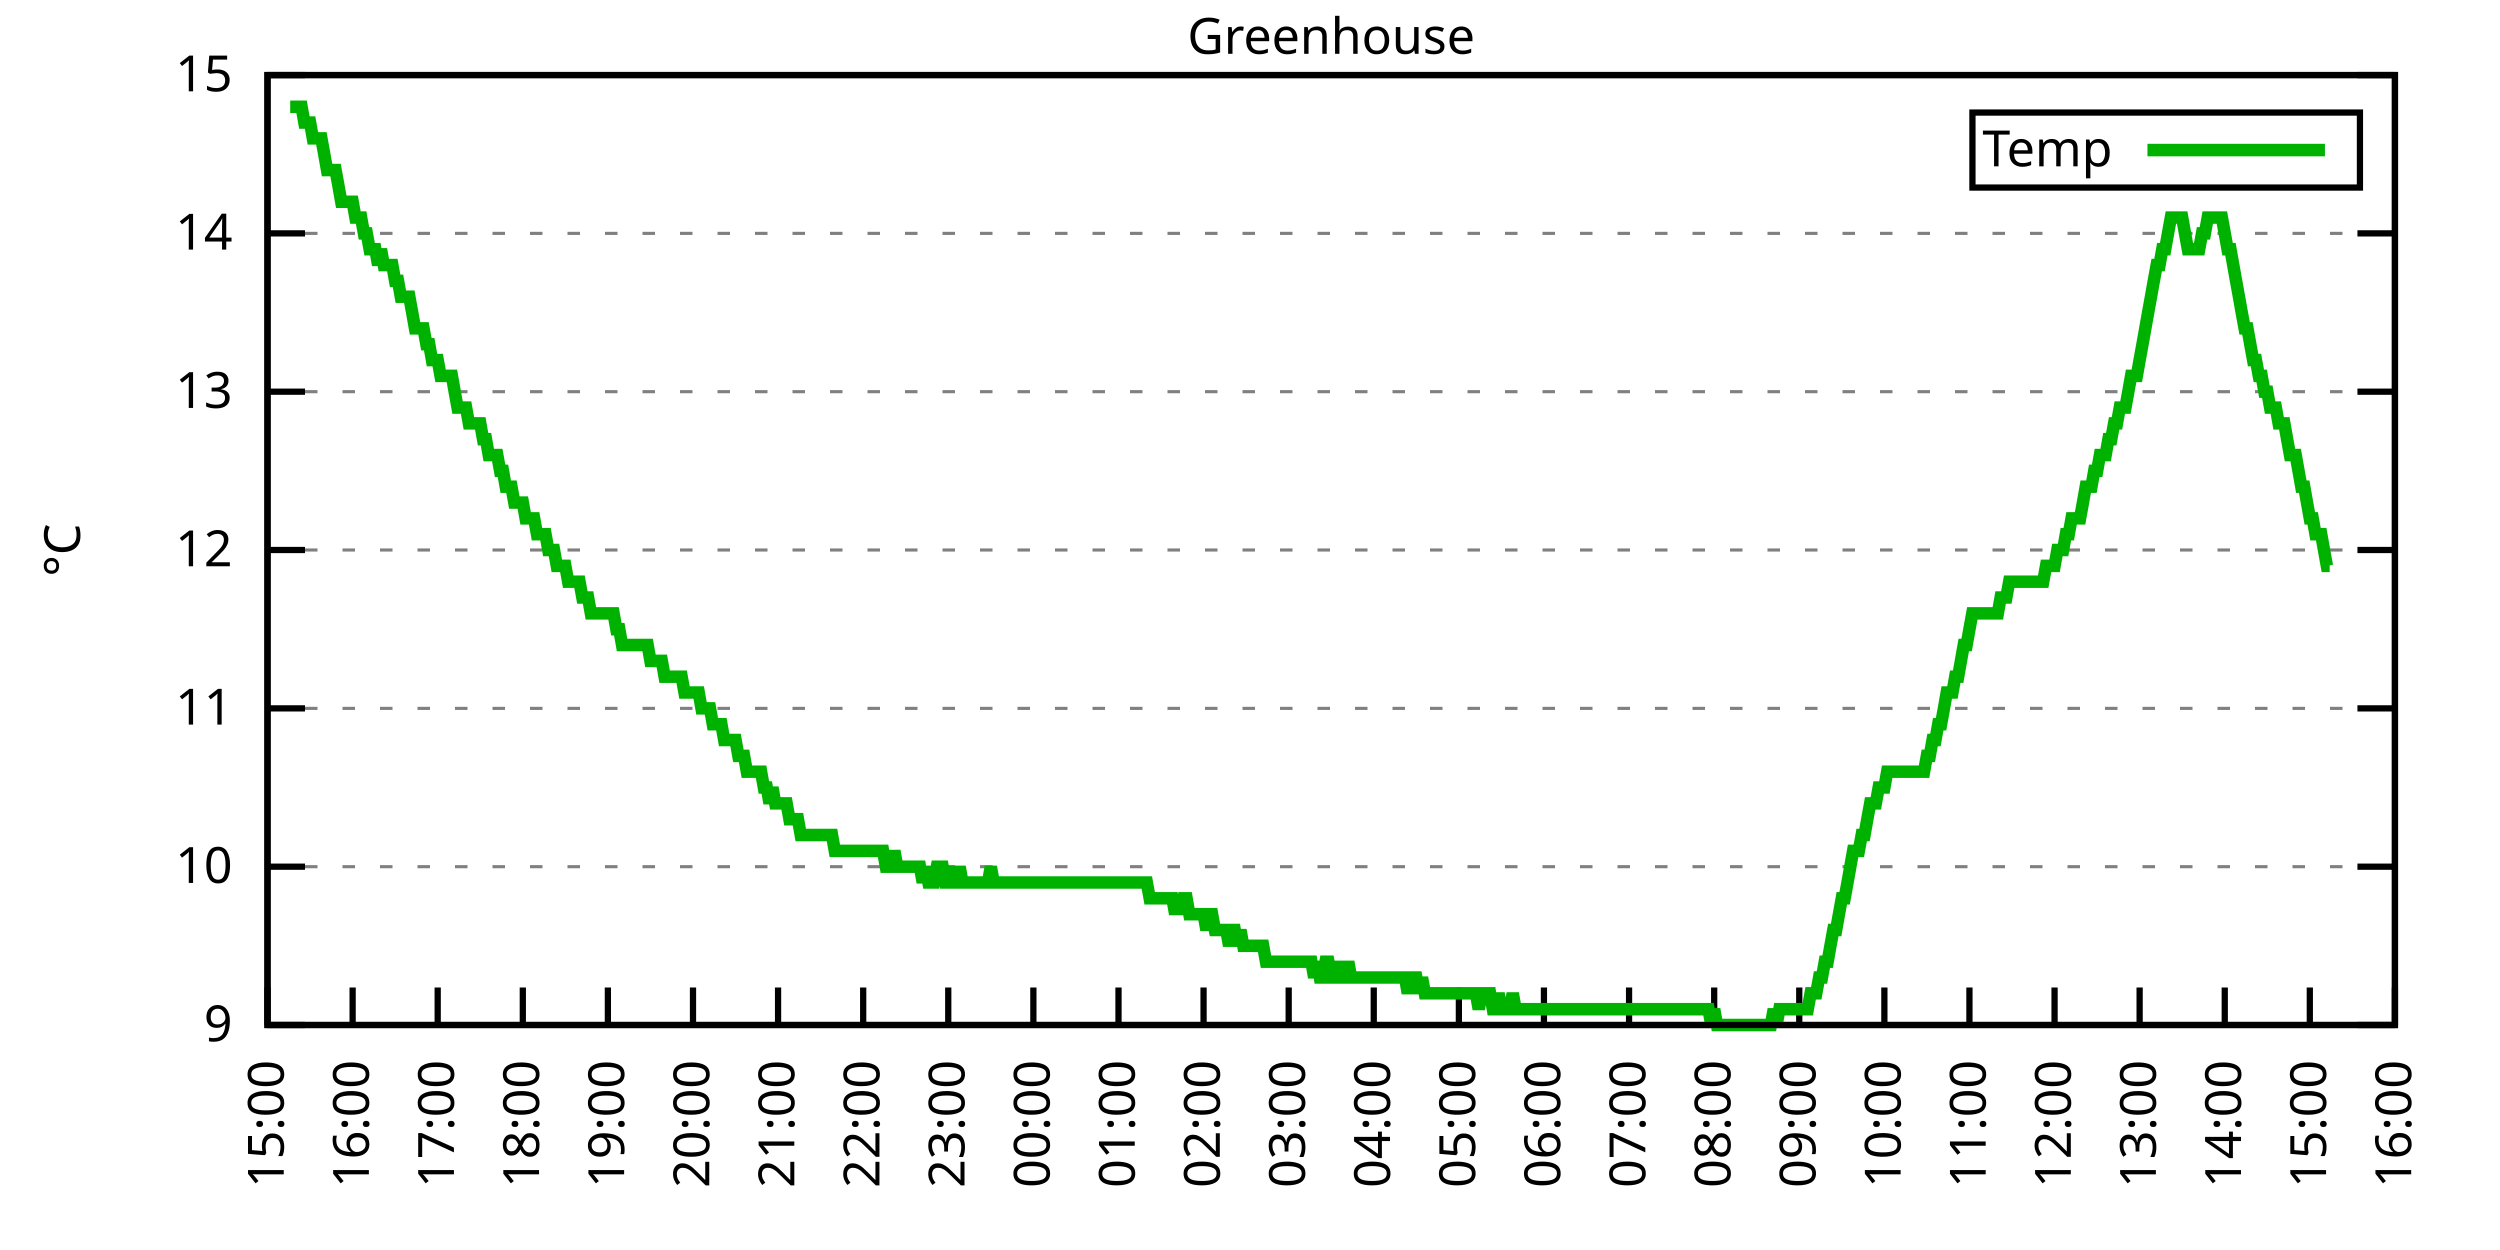
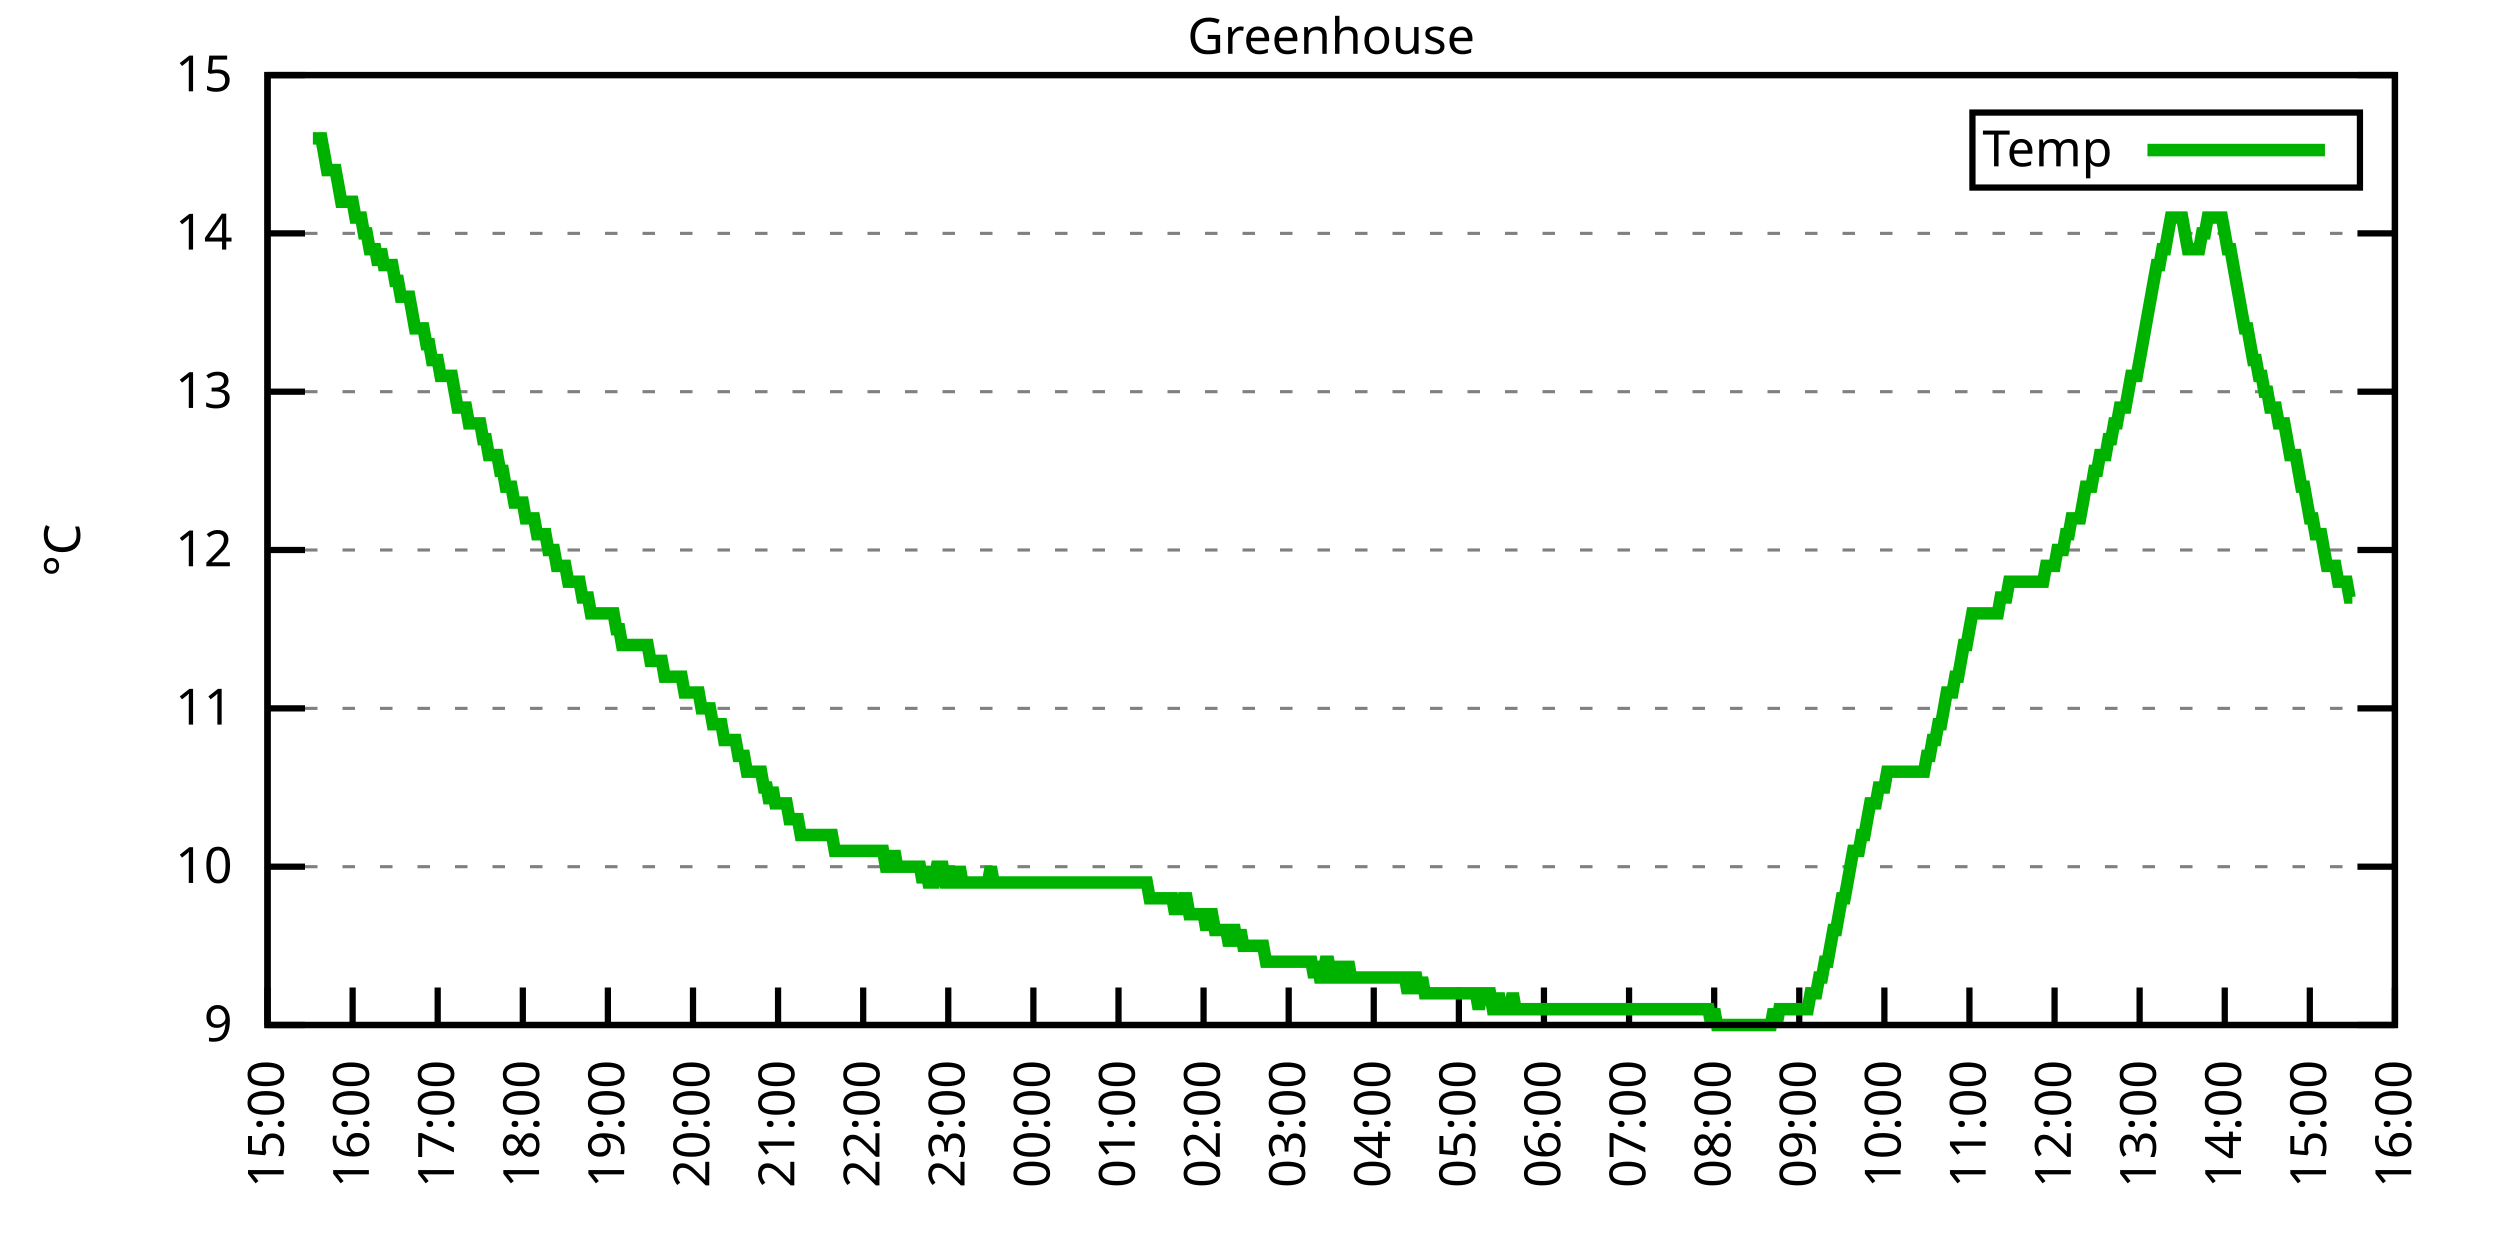
<svg xmlns="http://www.w3.org/2000/svg" xmlns:xlink="http://www.w3.org/1999/xlink" width="400" height="200" viewBox="0 0 400 200">
  <g id="gnuplot_canvas">
    <rect x="0" y="0" width="400" height="200" fill="none" />
    <defs>
      <circle id="gpDot" r="0.5" stroke-width="0.5" stroke="currentColor" />
      <path id="gpPt0" stroke-width="0.333" stroke="currentColor" d="M-1,0 h2 M0,-1 v2" />
      <path id="gpPt1" stroke-width="0.333" stroke="currentColor" d="M-1,-1 L1,1 M1,-1 L-1,1" />
      <path id="gpPt2" stroke-width="0.333" stroke="currentColor" d="M-1,0 L1,0 M0,-1 L0,1 M-1,-1 L1,1 M-1,1 L1,-1" />
      <rect id="gpPt3" stroke-width="0.333" stroke="currentColor" x="-1" y="-1" width="2" height="2" />
      <rect id="gpPt4" stroke-width="0.333" stroke="currentColor" fill="currentColor" x="-1" y="-1" width="2" height="2" />
      <circle id="gpPt5" stroke-width="0.333" stroke="currentColor" cx="0" cy="0" r="1" />
      <use xlink:href="#gpPt5" id="gpPt6" fill="currentColor" stroke="none" />
      <path id="gpPt7" stroke-width="0.333" stroke="currentColor" d="M0,-1.33 L-1.33,0.67 L1.33,0.67 z" />
      <use xlink:href="#gpPt7" id="gpPt8" fill="currentColor" stroke="none" />
      <use xlink:href="#gpPt7" id="gpPt9" stroke="currentColor" transform="rotate(180)" />
      <use xlink:href="#gpPt9" id="gpPt10" fill="currentColor" stroke="none" />
      <use xlink:href="#gpPt3" id="gpPt11" stroke="currentColor" transform="rotate(45)" />
      <use xlink:href="#gpPt11" id="gpPt12" fill="currentColor" stroke="none" />
      <path id="gpPt13" stroke-width="0.333" stroke="currentColor" d="M0,1.330 L1.265,0.411 L0.782,-1.067 L-0.782,-1.076 L-1.265,0.411 z" />
      <use xlink:href="#gpPt13" id="gpPt14" fill="currentColor" stroke="none" />
      <filter id="textbox" filterUnits="objectBoundingBox" x="0" y="0" height="1" width="1">
        <feFlood flood-color="white" flood-opacity="1" result="bgnd" />
        <feComposite in="SourceGraphic" in2="bgnd" operator="atop" />
      </filter>
      <filter id="greybox" filterUnits="objectBoundingBox" x="0" y="0" height="1" width="1">
        <feFlood flood-color="lightgrey" flood-opacity="1" result="grey" />
        <feComposite in="SourceGraphic" in2="grey" operator="atop" />
      </filter>
    </defs>
    <g fill="none" color="white" stroke="currentColor" stroke-width="1.00" stroke-linecap="butt" stroke-linejoin="miter">
</g>
    <g fill="none" color="black" stroke="currentColor" stroke-width="1.00" stroke-linecap="butt" stroke-linejoin="miter">
      <g stroke="none" shape-rendering="crispEdges">
        <polygon fill="rgb(255, 255, 255)" points="42.80,164.00 383.18,164.00 383.18,12.02 42.80,12.02 " />
      </g>
    </g>
    <g fill="none" color="black" stroke="currentColor" stroke-width="1.00" stroke-linecap="butt" stroke-linejoin="miter">
</g>
    <g fill="none" color="black" stroke="black" stroke-width="0.50" stroke-linecap="butt" stroke-linejoin="miter">
</g>
    <g fill="none" color="gray" stroke="currentColor" stroke-width="0.50" stroke-linecap="butt" stroke-linejoin="miter">
      <path stroke="gray" stroke-dasharray="2,4" class="gridline" d="M42.80,164.00 L383.19,164.00  " />
    </g>
    <g fill="none" color="gray" stroke="gray" stroke-width="1.00" stroke-linecap="butt" stroke-linejoin="miter">
</g>
    <g fill="none" color="black" stroke="currentColor" stroke-width="1.00" stroke-linecap="butt" stroke-linejoin="miter">
      <path stroke="black" d="M42.80,164.00 L48.80,164.00 M383.19,164.00 L377.19,164.00  " />
      <g transform="translate(37.20,166.60)" stroke="none" fill="black" font-family="Sans" font-size="8.00" text-anchor="end">
        <text>
          <tspan font-family="Sans"> 9</tspan>
        </text>
      </g>
    </g>
    <g fill="none" color="black" stroke="currentColor" stroke-width="1.00" stroke-linecap="butt" stroke-linejoin="miter">
</g>
    <g fill="none" color="black" stroke="black" stroke-width="0.50" stroke-linecap="butt" stroke-linejoin="miter">
</g>
    <g fill="none" color="gray" stroke="currentColor" stroke-width="0.50" stroke-linecap="butt" stroke-linejoin="miter">
      <path stroke="gray" stroke-dasharray="2,4" class="gridline" d="M42.80,138.67 L383.19,138.67  " />
    </g>
    <g fill="none" color="gray" stroke="gray" stroke-width="1.00" stroke-linecap="butt" stroke-linejoin="miter">
</g>
    <g fill="none" color="black" stroke="currentColor" stroke-width="1.00" stroke-linecap="butt" stroke-linejoin="miter">
      <path stroke="black" d="M42.80,138.67 L48.80,138.67 M383.19,138.67 L377.19,138.67  " />
      <g transform="translate(37.20,141.27)" stroke="none" fill="black" font-family="Sans" font-size="8.00" text-anchor="end">
        <text>
          <tspan font-family="Sans"> 10</tspan>
        </text>
      </g>
    </g>
    <g fill="none" color="black" stroke="currentColor" stroke-width="1.00" stroke-linecap="butt" stroke-linejoin="miter">
</g>
    <g fill="none" color="black" stroke="black" stroke-width="0.50" stroke-linecap="butt" stroke-linejoin="miter">
</g>
    <g fill="none" color="gray" stroke="currentColor" stroke-width="0.50" stroke-linecap="butt" stroke-linejoin="miter">
      <path stroke="gray" stroke-dasharray="2,4" class="gridline" d="M42.80,113.34 L383.19,113.34  " />
    </g>
    <g fill="none" color="gray" stroke="gray" stroke-width="1.00" stroke-linecap="butt" stroke-linejoin="miter">
</g>
    <g fill="none" color="black" stroke="currentColor" stroke-width="1.00" stroke-linecap="butt" stroke-linejoin="miter">
      <path stroke="black" d="M42.80,113.34 L48.80,113.34 M383.19,113.34 L377.19,113.34  " />
      <g transform="translate(37.20,115.94)" stroke="none" fill="black" font-family="Sans" font-size="8.00" text-anchor="end">
        <text>
          <tspan font-family="Sans"> 11</tspan>
        </text>
      </g>
    </g>
    <g fill="none" color="black" stroke="currentColor" stroke-width="1.00" stroke-linecap="butt" stroke-linejoin="miter">
</g>
    <g fill="none" color="black" stroke="black" stroke-width="0.50" stroke-linecap="butt" stroke-linejoin="miter">
</g>
    <g fill="none" color="gray" stroke="currentColor" stroke-width="0.50" stroke-linecap="butt" stroke-linejoin="miter">
      <path stroke="gray" stroke-dasharray="2,4" class="gridline" d="M42.80,88.00 L383.19,88.00  " />
    </g>
    <g fill="none" color="gray" stroke="gray" stroke-width="1.00" stroke-linecap="butt" stroke-linejoin="miter">
</g>
    <g fill="none" color="black" stroke="currentColor" stroke-width="1.00" stroke-linecap="butt" stroke-linejoin="miter">
      <path stroke="black" d="M42.80,88.00 L48.80,88.00 M383.19,88.00 L377.19,88.00  " />
      <g transform="translate(37.20,90.60)" stroke="none" fill="black" font-family="Sans" font-size="8.00" text-anchor="end">
        <text>
          <tspan font-family="Sans"> 12</tspan>
        </text>
      </g>
    </g>
    <g fill="none" color="black" stroke="currentColor" stroke-width="1.00" stroke-linecap="butt" stroke-linejoin="miter">
</g>
    <g fill="none" color="black" stroke="black" stroke-width="0.50" stroke-linecap="butt" stroke-linejoin="miter">
</g>
    <g fill="none" color="gray" stroke="currentColor" stroke-width="0.50" stroke-linecap="butt" stroke-linejoin="miter">
      <path stroke="gray" stroke-dasharray="2,4" class="gridline" d="M42.80,62.67 L383.19,62.67  " />
    </g>
    <g fill="none" color="gray" stroke="gray" stroke-width="1.00" stroke-linecap="butt" stroke-linejoin="miter">
</g>
    <g fill="none" color="black" stroke="currentColor" stroke-width="1.00" stroke-linecap="butt" stroke-linejoin="miter">
      <path stroke="black" d="M42.80,62.67 L48.80,62.67 M383.19,62.67 L377.19,62.67  " />
      <g transform="translate(37.20,65.27)" stroke="none" fill="black" font-family="Sans" font-size="8.00" text-anchor="end">
        <text>
          <tspan font-family="Sans"> 13</tspan>
        </text>
      </g>
    </g>
    <g fill="none" color="black" stroke="currentColor" stroke-width="1.00" stroke-linecap="butt" stroke-linejoin="miter">
</g>
    <g fill="none" color="black" stroke="black" stroke-width="0.50" stroke-linecap="butt" stroke-linejoin="miter">
</g>
    <g fill="none" color="gray" stroke="currentColor" stroke-width="0.50" stroke-linecap="butt" stroke-linejoin="miter">
      <path stroke="gray" stroke-dasharray="2,4" class="gridline" d="M42.80,37.34 L383.19,37.34  " />
    </g>
    <g fill="none" color="gray" stroke="gray" stroke-width="1.00" stroke-linecap="butt" stroke-linejoin="miter">
</g>
    <g fill="none" color="black" stroke="currentColor" stroke-width="1.00" stroke-linecap="butt" stroke-linejoin="miter">
      <path stroke="black" d="M42.80,37.34 L48.80,37.34 M383.19,37.34 L377.19,37.34  " />
      <g transform="translate(37.20,39.94)" stroke="none" fill="black" font-family="Sans" font-size="8.00" text-anchor="end">
        <text>
          <tspan font-family="Sans"> 14</tspan>
        </text>
      </g>
    </g>
    <g fill="none" color="black" stroke="currentColor" stroke-width="1.00" stroke-linecap="butt" stroke-linejoin="miter">
</g>
    <g fill="none" color="black" stroke="black" stroke-width="0.50" stroke-linecap="butt" stroke-linejoin="miter">
</g>
    <g fill="none" color="gray" stroke="currentColor" stroke-width="0.50" stroke-linecap="butt" stroke-linejoin="miter">
      <path stroke="gray" stroke-dasharray="2,4" class="gridline" d="M42.80,12.01 L383.19,12.01  " />
    </g>
    <g fill="none" color="gray" stroke="gray" stroke-width="1.00" stroke-linecap="butt" stroke-linejoin="miter">
</g>
    <g fill="none" color="black" stroke="currentColor" stroke-width="1.00" stroke-linecap="butt" stroke-linejoin="miter">
      <path stroke="black" d="M42.80,12.01 L48.80,12.01 M383.19,12.01 L377.19,12.01  " />
      <g transform="translate(37.20,14.61)" stroke="none" fill="black" font-family="Sans" font-size="8.00" text-anchor="end">
        <text>
          <tspan font-family="Sans"> 15</tspan>
        </text>
      </g>
    </g>
    <g fill="none" color="black" stroke="currentColor" stroke-width="1.00" stroke-linecap="butt" stroke-linejoin="miter">
      <path stroke="black" d="M42.80,164.00 L42.80,158.00  " />
      <g transform="translate(45.40,169.60) rotate(270.00)" stroke="none" fill="black" font-family="Sans" font-size="8.00" text-anchor="end">
        <text>
          <tspan font-family="Sans">15:00</tspan>
        </text>
      </g>
    </g>
    <g fill="none" color="black" stroke="currentColor" stroke-width="1.00" stroke-linecap="butt" stroke-linejoin="miter">
      <path stroke="black" d="M56.42,164.00 L56.42,158.00  " />
      <g transform="translate(59.02,169.60) rotate(270.00)" stroke="none" fill="black" font-family="Sans" font-size="8.00" text-anchor="end">
        <text>
          <tspan font-family="Sans">16:00</tspan>
        </text>
      </g>
    </g>
    <g fill="none" color="black" stroke="currentColor" stroke-width="1.00" stroke-linecap="butt" stroke-linejoin="miter">
      <path stroke="black" d="M70.03,164.00 L70.03,158.00  " />
      <g transform="translate(72.63,169.60) rotate(270.00)" stroke="none" fill="black" font-family="Sans" font-size="8.00" text-anchor="end">
        <text>
          <tspan font-family="Sans">17:00</tspan>
        </text>
      </g>
    </g>
    <g fill="none" color="black" stroke="currentColor" stroke-width="1.00" stroke-linecap="butt" stroke-linejoin="miter">
      <path stroke="black" d="M83.65,164.00 L83.65,158.00  " />
      <g transform="translate(86.25,169.60) rotate(270.00)" stroke="none" fill="black" font-family="Sans" font-size="8.00" text-anchor="end">
        <text>
          <tspan font-family="Sans">18:00</tspan>
        </text>
      </g>
    </g>
    <g fill="none" color="black" stroke="currentColor" stroke-width="1.00" stroke-linecap="butt" stroke-linejoin="miter">
      <path stroke="black" d="M97.26,164.00 L97.26,158.00  " />
      <g transform="translate(99.86,169.60) rotate(270.00)" stroke="none" fill="black" font-family="Sans" font-size="8.00" text-anchor="end">
        <text>
          <tspan font-family="Sans">19:00</tspan>
        </text>
      </g>
    </g>
    <g fill="none" color="black" stroke="currentColor" stroke-width="1.00" stroke-linecap="butt" stroke-linejoin="miter">
      <path stroke="black" d="M110.88,164.00 L110.88,158.00  " />
      <g transform="translate(113.48,169.60) rotate(270.00)" stroke="none" fill="black" font-family="Sans" font-size="8.00" text-anchor="end">
        <text>
          <tspan font-family="Sans">20:00</tspan>
        </text>
      </g>
    </g>
    <g fill="none" color="black" stroke="currentColor" stroke-width="1.00" stroke-linecap="butt" stroke-linejoin="miter">
      <path stroke="black" d="M124.49,164.00 L124.49,158.00  " />
      <g transform="translate(127.09,169.60) rotate(270.00)" stroke="none" fill="black" font-family="Sans" font-size="8.00" text-anchor="end">
        <text>
          <tspan font-family="Sans">21:00</tspan>
        </text>
      </g>
    </g>
    <g fill="none" color="black" stroke="currentColor" stroke-width="1.00" stroke-linecap="butt" stroke-linejoin="miter">
      <path stroke="black" d="M138.11,164.00 L138.11,158.00  " />
      <g transform="translate(140.71,169.60) rotate(270.00)" stroke="none" fill="black" font-family="Sans" font-size="8.00" text-anchor="end">
        <text>
          <tspan font-family="Sans">22:00</tspan>
        </text>
      </g>
    </g>
    <g fill="none" color="black" stroke="currentColor" stroke-width="1.00" stroke-linecap="butt" stroke-linejoin="miter">
      <path stroke="black" d="M151.72,164.00 L151.72,158.00  " />
      <g transform="translate(154.32,169.60) rotate(270.00)" stroke="none" fill="black" font-family="Sans" font-size="8.00" text-anchor="end">
        <text>
          <tspan font-family="Sans">23:00</tspan>
        </text>
      </g>
    </g>
    <g fill="none" color="black" stroke="currentColor" stroke-width="1.00" stroke-linecap="butt" stroke-linejoin="miter">
      <path stroke="black" d="M165.34,164.00 L165.34,158.00  " />
      <g transform="translate(167.94,169.60) rotate(270.00)" stroke="none" fill="black" font-family="Sans" font-size="8.00" text-anchor="end">
        <text>
          <tspan font-family="Sans">00:00</tspan>
        </text>
      </g>
    </g>
    <g fill="none" color="black" stroke="currentColor" stroke-width="1.00" stroke-linecap="butt" stroke-linejoin="miter">
      <path stroke="black" d="M178.96,164.00 L178.96,158.00  " />
      <g transform="translate(181.56,169.60) rotate(270.00)" stroke="none" fill="black" font-family="Sans" font-size="8.00" text-anchor="end">
        <text>
          <tspan font-family="Sans">01:00</tspan>
        </text>
      </g>
    </g>
    <g fill="none" color="black" stroke="currentColor" stroke-width="1.00" stroke-linecap="butt" stroke-linejoin="miter">
      <path stroke="black" d="M192.57,164.00 L192.57,158.00  " />
      <g transform="translate(195.17,169.60) rotate(270.00)" stroke="none" fill="black" font-family="Sans" font-size="8.00" text-anchor="end">
        <text>
          <tspan font-family="Sans">02:00</tspan>
        </text>
      </g>
    </g>
    <g fill="none" color="black" stroke="currentColor" stroke-width="1.00" stroke-linecap="butt" stroke-linejoin="miter">
      <path stroke="black" d="M206.19,164.00 L206.19,158.00  " />
      <g transform="translate(208.79,169.60) rotate(270.00)" stroke="none" fill="black" font-family="Sans" font-size="8.00" text-anchor="end">
        <text>
          <tspan font-family="Sans">03:00</tspan>
        </text>
      </g>
    </g>
    <g fill="none" color="black" stroke="currentColor" stroke-width="1.00" stroke-linecap="butt" stroke-linejoin="miter">
      <path stroke="black" d="M219.80,164.00 L219.80,158.00  " />
      <g transform="translate(222.40,169.60) rotate(270.00)" stroke="none" fill="black" font-family="Sans" font-size="8.00" text-anchor="end">
        <text>
          <tspan font-family="Sans">04:00</tspan>
        </text>
      </g>
    </g>
    <g fill="none" color="black" stroke="currentColor" stroke-width="1.00" stroke-linecap="butt" stroke-linejoin="miter">
      <path stroke="black" d="M233.42,164.00 L233.42,158.00  " />
      <g transform="translate(236.02,169.60) rotate(270.00)" stroke="none" fill="black" font-family="Sans" font-size="8.00" text-anchor="end">
        <text>
          <tspan font-family="Sans">05:00</tspan>
        </text>
      </g>
    </g>
    <g fill="none" color="black" stroke="currentColor" stroke-width="1.00" stroke-linecap="butt" stroke-linejoin="miter">
      <path stroke="black" d="M247.03,164.00 L247.03,158.00  " />
      <g transform="translate(249.63,169.60) rotate(270.00)" stroke="none" fill="black" font-family="Sans" font-size="8.00" text-anchor="end">
        <text>
          <tspan font-family="Sans">06:00</tspan>
        </text>
      </g>
    </g>
    <g fill="none" color="black" stroke="currentColor" stroke-width="1.00" stroke-linecap="butt" stroke-linejoin="miter">
      <path stroke="black" d="M260.65,164.00 L260.65,158.00  " />
      <g transform="translate(263.25,169.60) rotate(270.00)" stroke="none" fill="black" font-family="Sans" font-size="8.00" text-anchor="end">
        <text>
          <tspan font-family="Sans">07:00</tspan>
        </text>
      </g>
    </g>
    <g fill="none" color="black" stroke="currentColor" stroke-width="1.00" stroke-linecap="butt" stroke-linejoin="miter">
      <path stroke="black" d="M274.27,164.00 L274.27,158.00  " />
      <g transform="translate(276.87,169.60) rotate(270.00)" stroke="none" fill="black" font-family="Sans" font-size="8.00" text-anchor="end">
        <text>
          <tspan font-family="Sans">08:00</tspan>
        </text>
      </g>
    </g>
    <g fill="none" color="black" stroke="currentColor" stroke-width="1.00" stroke-linecap="butt" stroke-linejoin="miter">
      <path stroke="black" d="M287.88,164.00 L287.88,158.00  " />
      <g transform="translate(290.48,169.60) rotate(270.00)" stroke="none" fill="black" font-family="Sans" font-size="8.00" text-anchor="end">
        <text>
          <tspan font-family="Sans">09:00</tspan>
        </text>
      </g>
    </g>
    <g fill="none" color="black" stroke="currentColor" stroke-width="1.00" stroke-linecap="butt" stroke-linejoin="miter">
      <path stroke="black" d="M301.50,164.00 L301.50,158.00  " />
      <g transform="translate(304.10,169.60) rotate(270.00)" stroke="none" fill="black" font-family="Sans" font-size="8.00" text-anchor="end">
        <text>
          <tspan font-family="Sans">10:00</tspan>
        </text>
      </g>
    </g>
    <g fill="none" color="black" stroke="currentColor" stroke-width="1.00" stroke-linecap="butt" stroke-linejoin="miter">
      <path stroke="black" d="M315.11,164.00 L315.11,158.00  " />
      <g transform="translate(317.71,169.60) rotate(270.00)" stroke="none" fill="black" font-family="Sans" font-size="8.00" text-anchor="end">
        <text>
          <tspan font-family="Sans">11:00</tspan>
        </text>
      </g>
    </g>
    <g fill="none" color="black" stroke="currentColor" stroke-width="1.00" stroke-linecap="butt" stroke-linejoin="miter">
      <path stroke="black" d="M328.73,164.00 L328.73,158.00  " />
      <g transform="translate(331.33,169.60) rotate(270.00)" stroke="none" fill="black" font-family="Sans" font-size="8.00" text-anchor="end">
        <text>
          <tspan font-family="Sans">12:00</tspan>
        </text>
      </g>
    </g>
    <g fill="none" color="black" stroke="currentColor" stroke-width="1.00" stroke-linecap="butt" stroke-linejoin="miter">
      <path stroke="black" d="M342.34,164.00 L342.34,158.00  " />
      <g transform="translate(344.94,169.60) rotate(270.00)" stroke="none" fill="black" font-family="Sans" font-size="8.00" text-anchor="end">
        <text>
          <tspan font-family="Sans">13:00</tspan>
        </text>
      </g>
    </g>
    <g fill="none" color="black" stroke="currentColor" stroke-width="1.00" stroke-linecap="butt" stroke-linejoin="miter">
      <path stroke="black" d="M355.96,164.00 L355.96,158.00  " />
      <g transform="translate(358.56,169.60) rotate(270.00)" stroke="none" fill="black" font-family="Sans" font-size="8.00" text-anchor="end">
        <text>
          <tspan font-family="Sans">14:00</tspan>
        </text>
      </g>
    </g>
    <g fill="none" color="black" stroke="currentColor" stroke-width="1.00" stroke-linecap="butt" stroke-linejoin="miter">
      <path stroke="black" d="M369.57,164.00 L369.57,158.00  " />
      <g transform="translate(372.17,169.60) rotate(270.00)" stroke="none" fill="black" font-family="Sans" font-size="8.00" text-anchor="end">
        <text>
          <tspan font-family="Sans">15:00</tspan>
        </text>
      </g>
    </g>
    <g fill="none" color="black" stroke="currentColor" stroke-width="1.00" stroke-linecap="butt" stroke-linejoin="miter">
      <path stroke="black" d="M383.19,164.00 L383.19,158.00  " />
      <g transform="translate(385.79,169.60) rotate(270.00)" stroke="none" fill="black" font-family="Sans" font-size="8.00" text-anchor="end">
        <text>
          <tspan font-family="Sans">16:00</tspan>
        </text>
      </g>
    </g>
    <g fill="none" color="black" stroke="currentColor" stroke-width="1.00" stroke-linecap="butt" stroke-linejoin="miter">
</g>
    <g fill="none" color="black" stroke="currentColor" stroke-width="1.00" stroke-linecap="butt" stroke-linejoin="miter">
      <path stroke="black" d="M42.80,12.01 L42.80,164.00 L383.19,164.00 L383.19,12.01 L42.80,12.01 Z  " />
    </g>
    <g fill="none" color="black" stroke="currentColor" stroke-width="1.00" stroke-linecap="butt" stroke-linejoin="miter">
</g>
    <g fill="none" color="black" stroke="currentColor" stroke-width="1.00" stroke-linecap="butt" stroke-linejoin="miter">
      <path stroke="black" d="M315.59,30.01 L315.59,18.01 L377.59,18.01 L377.59,30.01 L315.59,30.01 Z  " />
    </g>
    <g id="Greenhouse_plot_1">
      <g fill="none" color="white" stroke="black" stroke-width="2.00" stroke-linecap="butt" stroke-linejoin="miter">
</g>
      <g fill="none" color="black" stroke="currentColor" stroke-width="2.00" stroke-linecap="butt" stroke-linejoin="miter">
        <g transform="translate(337.99,26.61)" stroke="none" fill="black" font-family="Sans" font-size="8.00" text-anchor="end">
          <text>
            <tspan font-family="Sans">Temp</tspan>
          </text>
        </g>
      </g>
      <g fill="none" color="black" stroke="currentColor" stroke-width="2.00" stroke-linecap="butt" stroke-linejoin="miter">
-         <path stroke="rgb(  0, 178,   0)" d="M343.59,24.01 L371.99,24.01 M46.43,17.08 L46.88,17.08 L47.34,17.08 L47.79,17.08 L48.25,17.08 L48.70,19.61   L49.15,19.61 L49.61,19.61 L50.06,22.14 L50.52,22.14 L50.97,22.14 L51.42,22.14 L51.88,24.68 L52.33,27.21   L52.78,27.21 L53.24,27.21 L53.69,27.21 L54.15,29.74 L54.60,32.28 L55.05,32.28 L55.51,32.28 L55.96,32.28   L56.42,32.28 L56.87,34.81 L57.32,34.81 L57.78,34.81 L58.23,37.34 L58.68,37.34 L59.14,39.87 L59.59,39.87   L60.05,39.87 L60.50,42.41 L60.95,39.87 L61.41,42.41 L61.86,42.41 L62.32,42.41 L62.77,42.41 L63.22,44.94   L63.68,44.94 L64.13,47.47 L64.58,47.47 L65.04,47.47 L65.49,47.47 L65.95,50.01 L66.40,52.54 L66.85,52.54   L67.31,52.54 L67.76,52.54 L68.22,55.07 L68.67,55.07 L69.12,57.61 L69.58,57.61 L70.03,57.61 L70.49,60.14   L70.94,60.14 L71.39,60.14 L71.85,60.14 L72.30,60.14 L72.75,62.67 L73.21,65.21 L73.66,65.21 L74.12,65.21   L74.57,65.21 L75.02,67.74 L75.48,67.74 L75.93,67.74 L76.39,67.74 L76.84,67.74 L77.29,70.27 L77.75,70.27   L78.20,72.81 L78.65,72.81 L79.11,72.81 L79.56,72.81 L80.02,75.34 L80.47,75.34 L80.92,77.87 L81.38,77.87   L81.83,77.87 L82.29,80.41 L82.74,80.41 L83.19,80.41 L83.65,80.41 L84.10,82.94 L84.55,82.94 L85.01,82.94   L85.46,82.94 L85.92,85.47 L86.37,85.47 L86.82,85.47 L87.28,85.47 L87.73,88.00 L88.19,88.00 L88.64,88.00   L89.09,90.54 L89.55,90.54 L90.00,90.54 L90.45,90.54 L90.91,93.07 L91.36,93.07 L91.82,93.07 L92.27,93.07   L92.72,93.07 L93.18,95.60 L93.63,95.60 L94.09,95.60 L94.54,98.14 L94.99,98.14 L95.45,98.14 L95.90,98.14   L96.35,98.14 L96.81,98.14 L97.26,98.14 L97.72,98.14 L98.17,98.14 L98.62,100.67 L99.08,100.67 L99.53,103.20   L99.99,103.20 L100.44,103.20 L100.89,103.20 L101.35,103.20 L101.80,103.20 L102.25,103.20 L102.71,103.20 L103.16,103.20   L103.62,103.20 L104.07,105.74 L104.52,105.74 L104.98,105.74 L105.43,105.74 L105.89,105.74 L106.34,108.27 L106.79,108.27   L107.25,108.27 L107.70,108.27 L108.15,108.27 L108.61,108.27 L109.06,108.27 L109.52,110.80 L109.97,110.80 L110.42,110.80   L110.88,110.80 L111.33,110.80 L111.79,110.80 L112.24,113.34 L112.69,113.34 L113.15,113.34 L113.60,113.34 L114.05,115.87   L114.51,115.87 L114.96,115.87 L115.42,115.87 L115.87,118.40 L116.32,118.40 L116.78,118.40 L117.23,118.40 L117.69,118.40   L118.14,120.94 L118.59,120.94 L119.05,120.94 L119.50,123.47 L119.96,123.47 L120.41,123.47 L120.86,123.47 L121.32,123.47   L121.77,123.47 L122.22,126.00 L122.68,126.00 L123.13,128.54 L123.59,126.00 L124.04,128.54 L124.49,128.54 L124.95,128.54   L125.40,128.54 L125.86,128.54 L126.31,131.07 L126.76,131.07 L127.22,131.07 L127.67,131.07 L128.12,133.60 L128.58,133.60   L129.03,133.60 L129.49,133.60 L129.94,133.60 L130.39,133.60 L130.85,133.60 L131.30,133.60 L131.76,133.60 L132.21,133.60   L132.66,133.60 L133.12,133.60 L133.57,136.14 L134.02,136.14 L134.48,136.14 L134.93,136.14 L135.39,136.14 L135.84,136.14   L136.29,136.14 L136.75,136.14 L137.20,136.14 L137.66,136.14 L138.11,136.14 L138.56,136.14 L139.02,136.14 L139.47,136.14   L139.92,136.14 L140.38,136.14 L140.83,136.14 L141.29,136.14 L141.74,138.67 L142.19,138.67 L142.65,138.67 L143.10,136.14   L143.56,138.67 L144.01,138.67 L144.46,138.67 L144.92,138.67 L145.37,138.67 L145.82,138.67 L146.28,138.67 L146.73,138.67   L147.19,138.67 L147.64,141.20 L148.09,138.67 L148.55,141.20 L149.00,141.20 L149.46,141.20 L149.91,138.67 L150.36,138.67   L150.82,138.67 L151.27,141.20 L151.72,141.20 L152.18,138.67 L152.63,141.20 L153.09,141.20 L153.54,138.67 L153.99,141.20   L154.45,141.20 L154.90,141.20 L155.36,141.20 L155.81,141.20 L156.26,141.20 L156.72,141.20 L157.17,141.20 L157.62,141.20   L158.08,141.20 L158.53,138.67 L158.99,141.20 L159.44,141.20 L159.89,141.20 L160.35,141.20 L160.80,141.20 L161.26,141.20   L161.71,141.20 L162.16,141.20 L162.62,141.20 L163.07,141.20 L163.52,141.20 L163.98,141.20 L164.43,141.20 L164.89,141.20   L165.34,141.20 L165.79,141.20 L166.25,141.20 L166.70,141.20 L167.16,141.20 L167.61,141.20 L168.06,141.20 L168.52,141.20   L168.97,141.20 L169.43,141.20 L169.88,141.20 L170.33,141.20 L170.79,141.20 L171.24,141.20 L171.69,141.20 L172.15,141.20   L172.60,141.20 L173.06,141.20 L173.51,141.20 L173.96,141.20 L174.42,141.20 L174.87,141.20 L175.33,141.20 L175.78,141.20   L176.23,141.20 L176.69,141.20 L177.14,141.20 L177.59,141.20 L178.05,141.20 L178.50,141.20 L178.96,141.20 L179.41,141.20   L179.86,141.20 L180.32,141.20 L180.77,141.20 L181.23,141.20 L181.68,141.20 L182.13,141.20 L182.59,141.20 L183.04,141.20   L183.49,141.20 L183.95,143.73 L184.40,143.73 L184.86,143.73 L185.31,143.73 L185.76,143.73 L186.22,143.73 L186.67,143.73   L187.13,143.73 L187.58,143.73 L188.03,146.27 L188.49,143.73 L188.94,146.27 L189.39,143.73 L189.85,143.73 L190.30,146.27   L190.76,146.27 L191.21,146.27 L191.66,146.27 L192.12,146.27 L192.57,146.27 L193.03,148.80 L193.48,146.27 L193.93,146.27   L194.39,148.80 L194.84,148.80 L195.29,148.80 L195.75,148.80 L196.20,148.80 L196.66,151.33 L197.11,148.80 L197.56,148.80   L198.02,151.33 L198.47,148.80 L198.93,151.33 L199.38,151.33 L199.83,151.33 L200.29,151.33 L200.74,151.33 L201.19,151.33   L201.65,151.33 L202.10,151.33 L202.56,153.87 L203.01,153.87 L203.46,153.87 L203.92,153.87 L204.37,153.87 L204.83,153.87   L205.28,153.87 L205.73,153.87 L206.19,153.87 L206.64,153.87 L207.09,153.87 L207.55,153.87 L208.00,153.87 L208.46,153.87   L208.91,153.87 L209.36,153.87 L209.82,153.87 L210.27,156.40 L210.73,153.87 L211.18,156.40 L211.63,156.40 L212.09,153.87   L212.54,153.87 L213.00,156.40 L213.45,156.40 L213.90,153.87 L214.36,156.40 L214.81,156.40 L215.26,156.40 L215.72,153.87   L216.17,156.40 L216.63,156.40 L217.08,156.40 L217.53,156.40 L217.99,156.40 L218.44,156.40 L218.90,156.40 L219.35,156.40   L219.80,156.40 L220.26,156.40 L220.71,156.40 L221.16,156.40 L221.62,156.40 L222.07,156.40 L222.53,156.40 L222.98,156.40   L223.43,156.40 L223.89,156.40 L224.34,156.40 L224.80,156.40 L225.25,158.93 L225.70,156.40 L226.16,156.40 L226.61,156.40   L227.06,158.93 L227.52,156.40 L227.97,158.93 L228.43,158.93 L228.88,158.93 L229.33,158.93 L229.79,158.93 L230.24,158.93   L230.70,158.93 L231.15,158.93 L231.60,158.93 L232.06,158.93 L232.51,158.93 L232.96,158.93 L233.42,158.93 L233.87,158.93   L234.33,158.93 L234.78,158.93 L235.23,158.93 L235.69,158.93 L236.14,158.93 L236.60,161.47 L237.05,158.93 L237.50,158.93   L237.96,158.93 L238.41,158.93 L238.86,161.47 L239.32,161.47 L239.77,158.93 L240.23,161.47 L240.68,161.47 L241.13,161.47   L241.59,161.47 L242.04,158.93 L242.50,161.47 L242.95,161.47 L243.40,161.47 L243.86,161.47 L244.31,161.47 L244.76,161.47   L245.22,161.47 L245.67,161.47 L246.13,161.47 L246.58,161.47 L247.03,161.47 L247.49,161.47 L247.94,161.47 L248.40,161.47   L248.85,161.47 L249.30,161.47 L249.76,161.47 L250.21,161.47 L250.66,161.47 L251.12,161.47 L251.57,161.47 L252.03,161.47   L252.48,161.47 L252.93,161.47 L253.39,161.47 L253.84,161.47 L254.30,161.47 L254.75,161.47 L255.20,161.47 L255.66,161.47   L256.11,161.47 L256.56,161.47 L257.02,161.47 L257.47,161.47 L257.93,161.47 L258.38,161.47 L258.83,161.47 L259.29,161.47   L259.74,161.47 L260.20,161.47 L260.65,161.47 L261.10,161.47 L261.56,161.47 L262.01,161.47 L262.47,161.47 L262.92,161.47   L263.37,161.47 L263.83,161.47 L264.28,161.47 L264.73,161.47 L265.19,161.47 L265.64,161.47 L266.10,161.47 L266.55,161.47   L267.00,161.47 L267.46,161.47 L267.91,161.47 L268.37,161.47 L268.82,161.47 L269.27,161.47 L269.73,161.47 L270.18,161.47   L270.63,161.47 L271.09,161.47 L271.54,161.47 L272.00,161.47 L272.45,161.47 L272.90,161.47 L273.36,161.47 L273.81,164.00   L274.27,161.47 L274.72,164.00 L275.17,164.00 L275.63,164.00 L276.08,164.00 L276.53,164.00 L276.99,164.00 L277.44,164.00   L277.90,164.00 L278.35,164.00 L278.80,164.00 L279.26,164.00 L279.71,164.00 L280.17,164.00 L280.62,164.00 L281.07,164.00   L281.53,164.00 L281.98,164.00 L282.43,164.00 L282.89,164.00 L283.34,164.00 L283.80,161.47 L284.25,164.00 L284.70,161.47   L285.16,161.47 L285.61,161.47 L286.07,161.47 L286.52,161.47 L286.97,161.47 L287.43,161.47 L287.88,161.47 L288.33,161.47   L288.79,161.47 L289.24,161.47 L289.70,158.93 L290.15,158.93 L290.60,158.93 L291.06,156.40 L291.51,156.40 L291.97,153.87   L292.42,153.87 L292.87,151.33 L293.33,148.80 L293.78,148.80 L294.23,146.27 L294.69,143.73 L295.14,143.73 L295.60,141.20   L296.05,138.67 L296.50,136.14 L296.96,136.14 L297.41,136.14 L297.87,133.60 L298.32,133.60 L298.77,131.07 L299.23,128.54   L299.68,128.54 L300.13,128.54 L300.59,126.00 L301.04,126.00 L301.50,126.00 L301.95,123.47 L302.40,123.47 L302.86,123.47   L303.31,123.47 L303.77,123.47 L304.22,123.47 L304.67,123.47 L305.13,123.47 L305.58,123.47 L306.03,123.47 L306.49,123.47   L306.94,123.47 L307.40,123.47 L307.85,123.47 L308.30,120.94 L308.76,120.94 L309.21,118.40 L309.67,118.40 L310.12,115.87   L310.57,115.87 L311.03,113.34 L311.48,110.80 L311.94,110.80 L312.39,110.80 L312.84,108.27 L313.30,108.27 L313.75,105.74   L314.20,103.20 L314.66,103.20 L315.11,100.67 L315.57,98.14 L316.02,98.14 L316.47,98.14 L316.93,98.14 L317.38,98.14   L317.84,98.14 L318.29,98.14 L318.74,98.14 L319.20,98.14 L319.65,98.14 L320.10,95.60 L320.56,95.60 L321.01,95.60   L321.47,93.07 L321.92,93.07 L322.37,93.07 L322.83,93.07 L323.28,93.07 L323.74,93.07 L324.19,93.07 L324.64,93.07   L325.10,93.07 L325.55,93.07 L326.00,93.07 L326.46,93.07 L326.91,93.07 L327.37,90.54 L327.82,90.54 L328.27,90.54   L328.73,90.54 L329.18,88.00 L329.64,88.00 L330.09,88.00 L330.54,85.47 L331.00,85.47 L331.45,82.94 L331.90,82.94   L332.36,82.94 L332.81,82.94 L333.27,80.41 L333.72,77.87 L334.17,77.87 L334.63,77.87 L335.08,75.34 L335.54,75.34   L335.99,72.81 L336.44,72.81 L336.90,72.81 L337.35,70.27 L337.80,70.27 L338.26,67.74 L338.71,67.74 L339.17,65.21   L339.62,65.21 L340.07,65.21 L340.53,62.67 L340.98,60.14 L341.44,60.14 L341.89,60.14 L342.34,57.61 L342.80,55.07   L343.25,52.54 L343.70,50.01 L344.16,47.47 L344.61,44.94 L345.07,42.41 L345.52,42.41 L345.97,39.87 L346.43,39.87   L346.88,37.34 L347.34,34.81 L347.79,34.81 L348.24,34.81 L348.70,34.81 L349.15,34.81 L349.60,37.34 L350.06,39.87   L350.51,39.87 L350.97,39.87 L351.42,39.87 L351.87,39.87 L352.33,37.34 L352.78,37.34 L353.24,34.81 L353.69,34.81   L354.14,34.81 L354.60,34.81 L355.05,34.81 L355.50,34.81 L355.96,37.34 L356.41,39.87 L356.87,39.87 L357.32,42.41   L357.77,44.94 L358.23,47.47 L358.68,50.01 L359.14,52.54 L359.59,52.54 L360.04,55.07 L360.50,57.61 L360.95,57.61   L361.41,60.14 L361.86,60.14 L362.31,62.67 L362.77,62.67 L363.22,65.21 L363.67,65.21 L364.13,65.21 L364.58,67.74   L365.04,67.74 L365.49,67.74 L365.94,70.27 L366.40,72.81 L366.85,72.81 L367.31,72.81 L367.76,75.34 L368.21,77.87   L368.67,77.87 L369.12,80.41 L369.57,82.94 L370.03,82.94 L370.48,85.47 L370.94,85.47 L371.39,85.47 L371.84,88.00   L372.30,90.54 L372.75,90.54  " />
+         <path stroke="rgb(  0, 178,   0)" d="M343.59,24.01 L371.99,24.01 M50.06,22.14 L50.52,22.14 L50.97,22.14 L51.42,22.14 L51.88,24.68 L52.33,27.21   L52.78,27.21 L53.24,27.21 L53.69,27.21 L54.15,29.74 L54.60,32.28 L55.05,32.28 L55.51,32.28 L55.96,32.28   L56.42,32.28 L56.87,34.81 L57.32,34.81 L57.78,34.81 L58.23,37.34 L58.68,37.34 L59.14,39.87 L59.59,39.87   L60.05,39.87 L60.50,42.41 L60.95,39.87 L61.41,42.41 L61.86,42.41 L62.32,42.41 L62.77,42.41 L63.22,44.94   L63.68,44.94 L64.13,47.47 L64.58,47.47 L65.04,47.47 L65.49,47.47 L65.95,50.01 L66.40,52.54 L66.85,52.54   L67.31,52.54 L67.76,52.54 L68.22,55.07 L68.67,55.07 L69.12,57.61 L69.58,57.61 L70.03,57.61 L70.49,60.14   L70.94,60.14 L71.39,60.14 L71.85,60.14 L72.30,60.14 L72.75,62.67 L73.21,65.21 L73.66,65.21 L74.12,65.21   L74.57,65.21 L75.02,67.74 L75.48,67.74 L75.93,67.74 L76.39,67.74 L76.84,67.74 L77.29,70.27 L77.75,70.27   L78.20,72.81 L78.65,72.81 L79.11,72.81 L79.56,72.81 L80.02,75.34 L80.47,75.34 L80.92,77.87 L81.38,77.87   L81.83,77.87 L82.29,80.41 L82.74,80.41 L83.19,80.41 L83.65,80.41 L84.10,82.94 L84.55,82.94 L85.01,82.94   L85.46,82.94 L85.92,85.47 L86.37,85.47 L86.82,85.47 L87.28,85.47 L87.73,88.00 L88.19,88.00 L88.64,88.00   L89.09,90.54 L89.55,90.54 L90.00,90.54 L90.45,90.54 L90.91,93.07 L91.36,93.07 L91.82,93.07 L92.27,93.07   L92.72,93.07 L93.18,95.60 L93.63,95.60 L94.09,95.60 L94.54,98.14 L94.99,98.14 L95.45,98.14 L95.90,98.14   L96.35,98.14 L96.81,98.14 L97.26,98.14 L97.72,98.14 L98.17,98.14 L98.62,100.67 L99.08,100.67 L99.53,103.20   L99.99,103.20 L100.44,103.20 L100.89,103.20 L101.35,103.20 L101.80,103.20 L102.25,103.20 L102.71,103.20 L103.16,103.20   L103.62,103.20 L104.07,105.74 L104.52,105.74 L104.98,105.74 L105.43,105.74 L105.89,105.74 L106.34,108.27 L106.79,108.27   L107.25,108.27 L107.70,108.27 L108.15,108.27 L108.61,108.27 L109.06,108.27 L109.52,110.80 L109.97,110.80 L110.42,110.80   L110.88,110.80 L111.33,110.80 L111.79,110.80 L112.24,113.34 L112.69,113.34 L113.15,113.34 L113.60,113.34 L114.05,115.87   L114.51,115.87 L114.96,115.87 L115.42,115.87 L115.87,118.40 L116.32,118.40 L116.78,118.40 L117.23,118.40 L117.69,118.40   L118.14,120.94 L118.59,120.94 L119.05,120.94 L119.50,123.47 L119.96,123.47 L120.41,123.47 L120.86,123.47 L121.32,123.47   L121.77,123.47 L122.22,126.00 L122.68,126.00 L123.13,128.54 L123.59,126.00 L124.04,128.54 L124.49,128.54 L124.95,128.54   L125.40,128.54 L125.86,128.54 L126.31,131.07 L126.76,131.07 L127.22,131.07 L127.67,131.07 L128.12,133.60 L128.58,133.60   L129.03,133.60 L129.49,133.60 L129.94,133.60 L130.39,133.60 L130.85,133.60 L131.30,133.60 L131.76,133.60 L132.21,133.60   L132.66,133.60 L133.12,133.60 L133.57,136.14 L134.02,136.14 L134.48,136.14 L134.93,136.14 L135.39,136.14 L135.84,136.14   L136.29,136.14 L136.75,136.14 L137.20,136.14 L137.66,136.14 L138.11,136.14 L138.56,136.14 L139.02,136.14 L139.47,136.14   L139.92,136.14 L140.38,136.14 L140.83,136.14 L141.29,136.14 L141.74,138.67 L142.19,138.67 L142.65,138.67 L143.10,136.14   L143.56,138.67 L144.01,138.67 L144.46,138.67 L144.92,138.67 L145.37,138.67 L145.82,138.67 L146.28,138.67 L146.73,138.67   L147.19,138.67 L147.64,141.20 L148.09,138.67 L148.55,141.20 L149.00,141.20 L149.46,141.20 L149.91,138.67 L150.36,138.67   L150.82,138.67 L151.27,141.20 L151.72,141.20 L152.18,138.67 L152.63,141.20 L153.09,141.20 L153.54,138.67 L153.99,141.20   L154.45,141.20 L154.90,141.20 L155.36,141.20 L155.81,141.20 L156.26,141.20 L156.72,141.20 L157.17,141.20 L157.62,141.20   L158.08,141.20 L158.53,138.67 L158.99,141.20 L159.44,141.20 L159.89,141.20 L160.35,141.20 L160.80,141.20 L161.26,141.20   L161.71,141.20 L162.16,141.20 L162.62,141.20 L163.07,141.20 L163.52,141.20 L163.98,141.20 L164.43,141.20 L164.89,141.20   L165.34,141.20 L165.79,141.20 L166.25,141.20 L166.70,141.20 L167.16,141.20 L167.61,141.20 L168.06,141.20 L168.52,141.20   L168.97,141.20 L169.43,141.20 L169.88,141.20 L170.33,141.20 L170.79,141.20 L171.24,141.20 L171.69,141.20 L172.15,141.20   L172.60,141.20 L173.06,141.20 L173.51,141.20 L173.96,141.20 L174.42,141.20 L174.87,141.20 L175.33,141.20 L175.78,141.20   L176.23,141.20 L176.69,141.20 L177.14,141.20 L177.59,141.20 L178.05,141.20 L178.50,141.20 L178.96,141.20 L179.41,141.20   L179.86,141.20 L180.32,141.20 L180.77,141.20 L181.23,141.20 L181.68,141.20 L182.13,141.20 L182.59,141.20 L183.04,141.20   L183.49,141.20 L183.95,143.73 L184.40,143.73 L184.86,143.73 L185.31,143.73 L185.76,143.73 L186.22,143.73 L186.67,143.73   L187.13,143.73 L187.58,143.73 L188.03,146.27 L188.49,143.73 L188.94,146.27 L189.39,143.73 L189.85,143.73 L190.30,146.27   L190.76,146.27 L191.21,146.27 L191.66,146.27 L192.12,146.27 L192.57,146.27 L193.03,148.80 L193.48,146.27 L193.93,146.27   L194.39,148.80 L194.84,148.80 L195.29,148.80 L195.75,148.80 L196.20,148.80 L196.66,151.33 L197.11,148.80 L197.56,148.80   L198.02,151.33 L198.47,148.80 L198.93,151.33 L199.38,151.33 L199.83,151.33 L200.29,151.33 L200.74,151.33 L201.19,151.33   L201.65,151.33 L202.10,151.33 L202.56,153.87 L203.01,153.87 L203.46,153.87 L203.92,153.87 L204.37,153.87 L204.83,153.87   L205.28,153.87 L205.73,153.87 L206.19,153.87 L206.64,153.87 L207.09,153.87 L207.55,153.87 L208.00,153.87 L208.46,153.87   L208.91,153.87 L209.36,153.87 L209.82,153.87 L210.27,156.40 L210.73,153.87 L211.18,156.40 L211.63,156.40 L212.09,153.87   L212.54,153.87 L213.00,156.40 L213.45,156.40 L213.90,153.87 L214.36,156.40 L214.81,156.40 L215.26,156.40 L215.72,153.87   L216.17,156.40 L216.63,156.40 L217.08,156.40 L217.53,156.40 L217.99,156.40 L218.44,156.40 L218.90,156.40 L219.35,156.40   L219.80,156.40 L220.26,156.40 L220.71,156.40 L221.16,156.40 L221.62,156.40 L222.07,156.40 L222.53,156.40 L222.98,156.40   L223.43,156.40 L223.89,156.40 L224.34,156.40 L224.80,156.40 L225.25,158.93 L225.70,156.40 L226.16,156.40 L226.61,156.40   L227.06,158.93 L227.52,156.40 L227.97,158.93 L228.43,158.93 L228.88,158.93 L229.33,158.93 L229.79,158.93 L230.24,158.93   L230.70,158.93 L231.15,158.93 L231.60,158.93 L232.06,158.93 L232.51,158.93 L232.96,158.93 L233.42,158.93 L233.87,158.93   L234.33,158.93 L234.78,158.93 L235.23,158.93 L235.69,158.93 L236.14,158.93 L236.60,161.47 L237.05,158.93 L237.50,158.93   L237.96,158.93 L238.41,158.93 L238.86,161.47 L239.32,161.47 L239.77,158.93 L240.23,161.47 L240.68,161.47 L241.13,161.47   L241.59,161.47 L242.04,158.93 L242.50,161.47 L242.95,161.47 L243.40,161.47 L243.86,161.47 L244.31,161.47 L244.76,161.47   L245.22,161.47 L245.67,161.47 L246.13,161.47 L246.58,161.47 L247.03,161.47 L247.49,161.47 L247.94,161.47 L248.40,161.47   L248.85,161.47 L249.30,161.47 L249.76,161.47 L250.21,161.47 L250.66,161.47 L251.12,161.47 L251.57,161.47 L252.03,161.47   L252.48,161.47 L252.93,161.47 L253.39,161.47 L253.84,161.47 L254.30,161.47 L254.75,161.47 L255.20,161.47 L255.66,161.47   L256.11,161.47 L256.56,161.47 L257.02,161.47 L257.47,161.47 L257.93,161.47 L258.38,161.47 L258.83,161.47 L259.29,161.47   L259.74,161.47 L260.20,161.47 L260.65,161.47 L261.10,161.47 L261.56,161.47 L262.01,161.47 L262.47,161.47 L262.92,161.47   L263.37,161.47 L263.83,161.47 L264.28,161.47 L264.73,161.47 L265.19,161.47 L265.64,161.47 L266.10,161.47 L266.55,161.47   L267.00,161.47 L267.46,161.47 L267.91,161.47 L268.37,161.47 L268.82,161.47 L269.27,161.47 L269.73,161.47 L270.18,161.47   L270.63,161.47 L271.09,161.47 L271.54,161.47 L272.00,161.47 L272.45,161.47 L272.90,161.47 L273.36,161.47 L273.81,164.00   L274.27,161.47 L274.72,164.00 L275.17,164.00 L275.63,164.00 L276.08,164.00 L276.53,164.00 L276.99,164.00 L277.44,164.00   L277.90,164.00 L278.35,164.00 L278.80,164.00 L279.26,164.00 L279.71,164.00 L280.17,164.00 L280.62,164.00 L281.07,164.00   L281.53,164.00 L281.98,164.00 L282.43,164.00 L282.89,164.00 L283.34,164.00 L283.80,161.47 L284.25,164.00 L284.70,161.47   L285.16,161.47 L285.61,161.47 L286.07,161.47 L286.52,161.47 L286.97,161.47 L287.43,161.47 L287.88,161.47 L288.33,161.47   L288.79,161.47 L289.24,161.47 L289.70,158.93 L290.15,158.93 L290.60,158.93 L291.06,156.40 L291.51,156.40 L291.97,153.87   L292.42,153.87 L292.87,151.33 L293.33,148.80 L293.78,148.80 L294.23,146.27 L294.69,143.73 L295.14,143.73 L295.60,141.20   L296.05,138.67 L296.50,136.14 L296.96,136.14 L297.41,136.14 L297.87,133.60 L298.32,133.60 L298.77,131.07 L299.23,128.54   L299.68,128.54 L300.13,128.54 L300.59,126.00 L301.04,126.00 L301.50,126.00 L301.95,123.47 L302.40,123.47 L302.86,123.47   L303.31,123.47 L303.77,123.47 L304.22,123.47 L304.67,123.47 L305.13,123.47 L305.58,123.47 L306.03,123.47 L306.49,123.47   L306.94,123.47 L307.40,123.47 L307.85,123.47 L308.30,120.94 L308.76,120.94 L309.21,118.40 L309.67,118.40 L310.12,115.87   L310.57,115.87 L311.03,113.34 L311.48,110.80 L311.94,110.80 L312.39,110.80 L312.84,108.27 L313.30,108.27 L313.75,105.74   L314.20,103.20 L314.66,103.20 L315.11,100.67 L315.57,98.14 L316.02,98.14 L316.47,98.14 L316.93,98.14 L317.38,98.14   L317.84,98.14 L318.29,98.14 L318.74,98.14 L319.20,98.14 L319.65,98.14 L320.10,95.60 L320.56,95.60 L321.01,95.60   L321.47,93.07 L321.92,93.07 L322.37,93.07 L322.83,93.07 L323.28,93.07 L323.74,93.07 L324.19,93.07 L324.64,93.07   L325.10,93.07 L325.55,93.07 L326.00,93.07 L326.46,93.07 L326.91,93.07 L327.37,90.54 L327.82,90.54 L328.27,90.54   L328.73,90.54 L329.18,88.00 L329.64,88.00 L330.09,88.00 L330.54,85.47 L331.00,85.47 L331.45,82.94 L331.90,82.94   L332.36,82.94 L332.81,82.94 L333.27,80.41 L333.72,77.87 L334.17,77.87 L334.63,77.87 L335.08,75.34 L335.54,75.34   L335.99,72.81 L336.44,72.81 L336.90,72.81 L337.35,70.27 L337.80,70.27 L338.26,67.74 L338.71,67.74 L339.17,65.21   L339.62,65.21 L340.07,65.21 L340.53,62.67 L340.98,60.14 L341.44,60.14 L341.89,60.14 L342.34,57.61 L342.80,55.07   L343.25,52.54 L343.70,50.01 L344.16,47.47 L344.61,44.94 L345.07,42.41 L345.52,42.41 L345.97,39.87 L346.43,39.87   L346.88,37.34 L347.34,34.81 L347.79,34.81 L348.24,34.81 L348.70,34.81 L349.15,34.81 L349.60,37.34 L350.06,39.87   L350.51,39.87 L350.97,39.87 L351.42,39.87 L351.87,39.87 L352.33,37.34 L352.78,37.34 L353.24,34.81 L353.69,34.81   L354.14,34.81 L354.60,34.81 L355.05,34.81 L355.50,34.81 L355.96,37.34 L356.41,39.87 L356.87,39.87 L357.32,42.41   L357.77,44.94 L358.23,47.47 L358.68,50.01 L359.14,52.54 L359.59,52.54 L360.04,55.07 L360.50,57.61 L360.95,57.61   L361.41,60.14 L361.86,60.14 L362.31,62.67 L362.77,62.67 L363.22,65.21 L363.67,65.21 L364.13,65.21 L364.58,67.74   L365.04,67.74 L365.49,67.74 L365.94,70.27 L366.40,72.81 L366.85,72.81 L367.31,72.81 L367.76,75.34 L368.21,77.87   L368.67,77.87 L369.12,80.41 L369.57,82.94 L370.03,82.94 L370.48,85.47 L370.94,85.47 L371.39,85.47 L371.84,88.00   L372.30,90.54 L372.75,90.54 L373.21,90.54 L373.66,90.54 L374.11,93.07 L374.57,93.07 L375.02,93.07 L375.47,93.07   L375.93,95.60 L376.38,95.60  " />
      </g>
    </g>
    <g fill="none" color="black" stroke="currentColor" stroke-width="2.00" stroke-linecap="butt" stroke-linejoin="miter">
</g>
    <g fill="none" color="black" stroke="black" stroke-width="1.00" stroke-linecap="butt" stroke-linejoin="miter">
</g>
    <g fill="none" color="black" stroke="currentColor" stroke-width="1.00" stroke-linecap="butt" stroke-linejoin="miter">
      <path stroke="black" d="M42.80,12.01 L42.80,164.00 L383.19,164.00 L383.19,12.01 L42.80,12.01 Z  " />
      <g transform="translate(12.80,88.01) rotate(270.00)" stroke="none" fill="black" font-family="Sans" font-size="8.00" text-anchor="middle">
        <text>
          <tspan font-family="Sans">°C</tspan>
        </text>
      </g>
    </g>
    <g fill="none" color="black" stroke="currentColor" stroke-width="1.00" stroke-linecap="butt" stroke-linejoin="miter">
</g>
    <g fill="none" color="black" stroke="currentColor" stroke-width="1.00" stroke-linecap="butt" stroke-linejoin="miter">
      <g transform="translate(212.99,8.61)" stroke="none" fill="black" font-family="Sans" font-size="8.00" text-anchor="middle">
        <text>
          <tspan font-family="Sans">Greenhouse</tspan>
        </text>
      </g>
    </g>
    <g fill="none" color="black" stroke="currentColor" stroke-width="1.00" stroke-linecap="butt" stroke-linejoin="miter">
</g>
  </g>
</svg>
